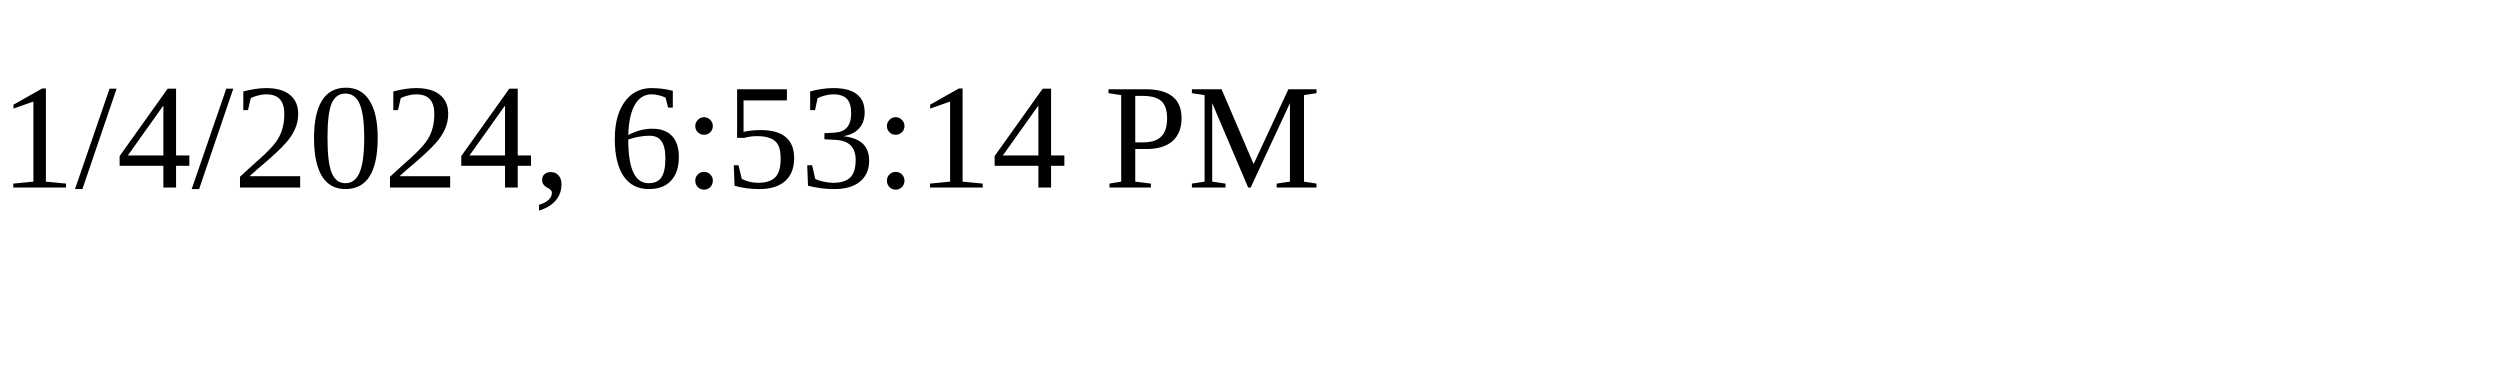
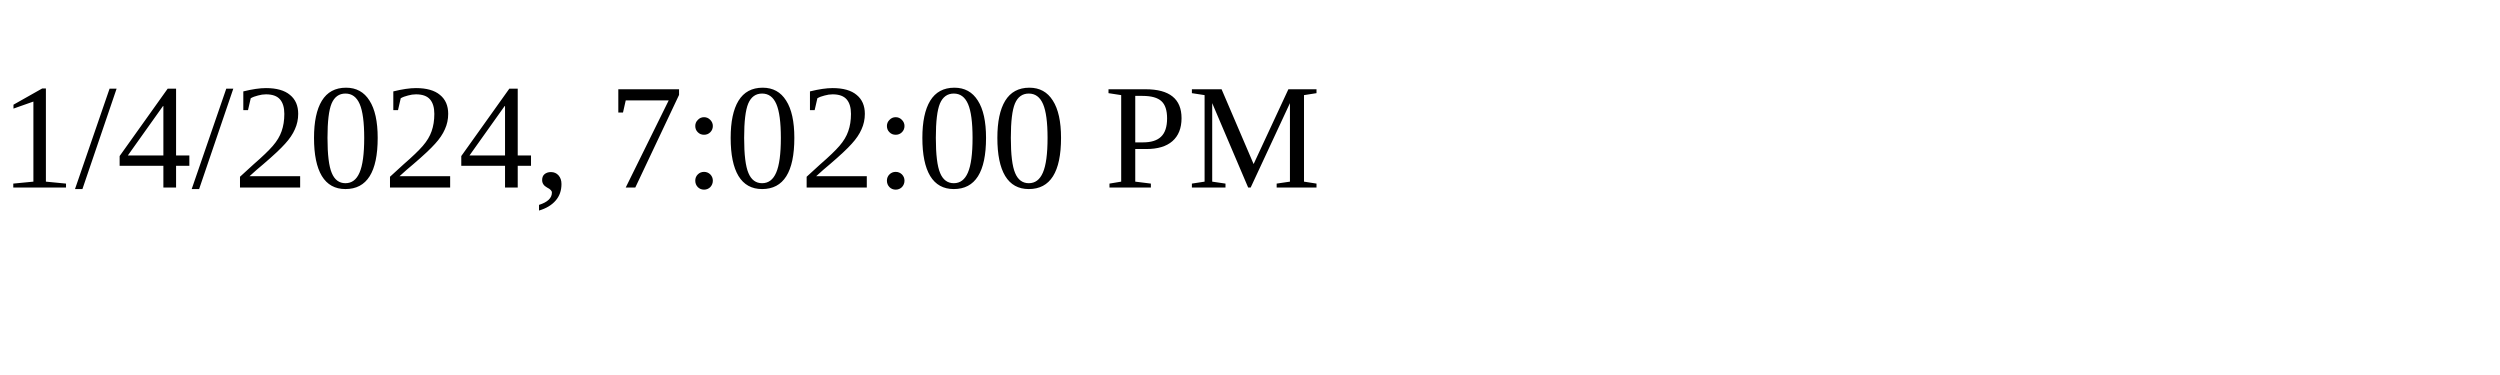
<svg xmlns="http://www.w3.org/2000/svg" height="30" width="200">
-   <text x="0" y="15">1/4/2024, 6:53:14 PM</text>
+   <text x="0" y="15">1/4/2024, 7:02:00 PM</text>
</svg>
